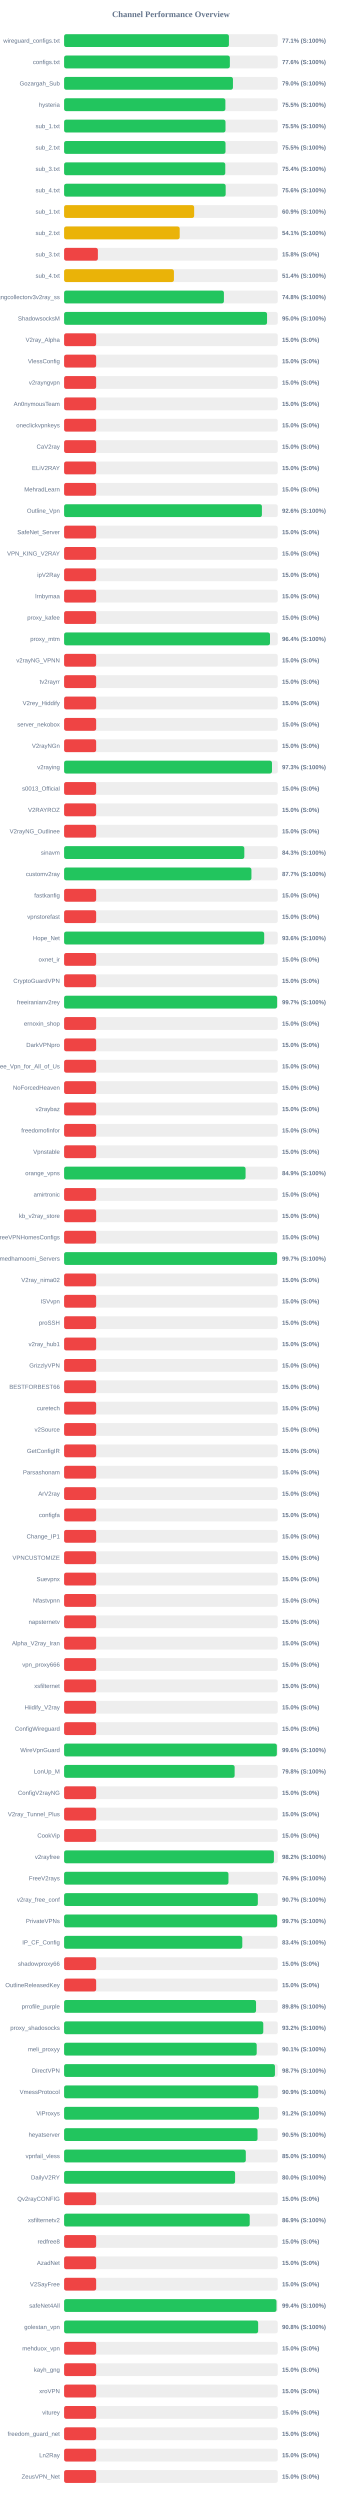
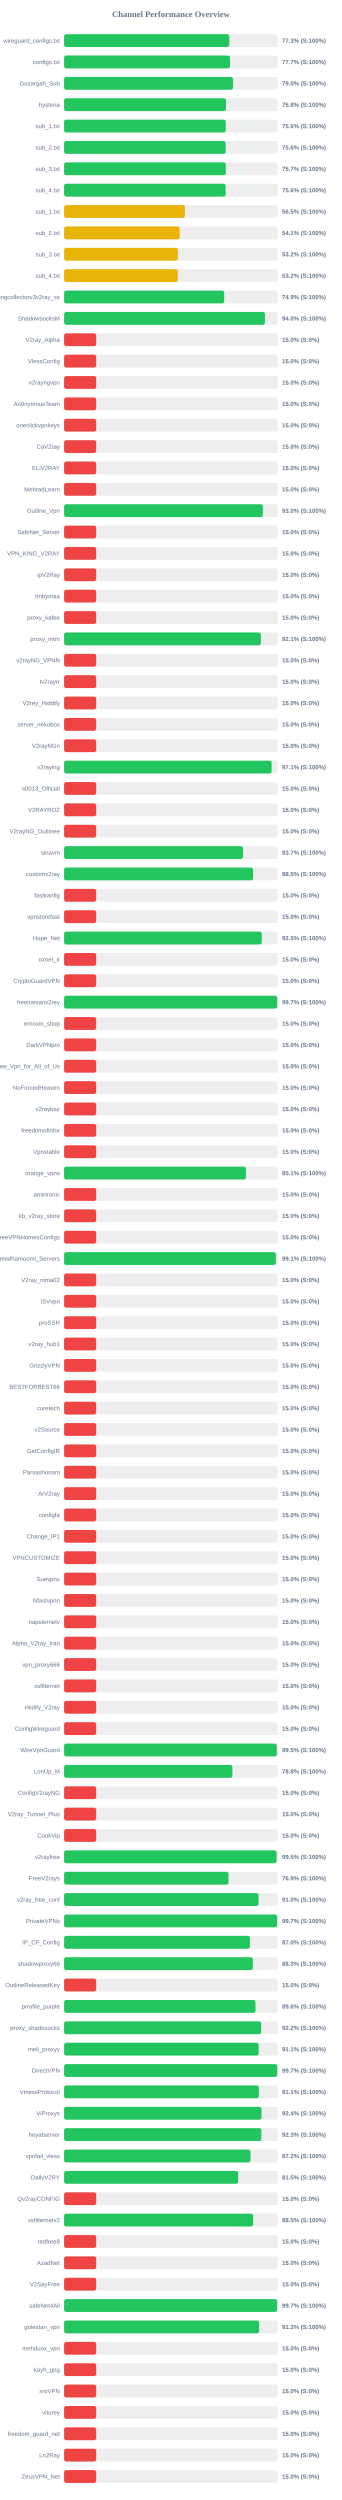
<svg xmlns="http://www.w3.org/2000/svg" width="800" height="5850" version="1.1">
  <style>
        .row { font: 14px Arial; fill: #64748b; }
        .score { font: bold 14px Arial; fill: #64748b; }
    </style>
  <text x="400" y="40" text-anchor="middle" font-size="20px" font-weight="bold" fill="#64748b">Channel Performance Overview</text>
  <rect x="150" y="80" width="500" height="30" fill="#eee" rx="5" />
-   <rect x="150" y="80" width="385.7" height="30" fill="#22c55e" rx="5" />
+   <rect x="150" y="80" width="386.45" height="30" fill="#22c55e" rx="5" />
  <text x="140" y="100" text-anchor="end" class="row">wireguard_configs.txt</text>
-   <text x="660" y="100" text-anchor="start" class="score">77.1% (S:100%)</text>
+   <text x="660" y="100" text-anchor="start" class="score">77.3% (S:100%)</text>
  <rect x="150" y="130" width="500" height="30" fill="#eee" rx="5" />
-   <rect x="150" y="130" width="387.9" height="30" fill="#22c55e" rx="5" />
+   <rect x="150" y="130" width="388.25" height="30" fill="#22c55e" rx="5" />
  <text x="140" y="150" text-anchor="end" class="row">configs.txt</text>
-   <text x="660" y="150" text-anchor="start" class="score">77.6% (S:100%)</text>
+   <text x="660" y="150" text-anchor="start" class="score">77.7% (S:100%)</text>
  <rect x="150" y="180" width="500" height="30" fill="#eee" rx="5" />
-   <rect x="150" y="180" width="395.1" height="30" fill="#22c55e" rx="5" />
+   <rect x="150" y="180" width="395.15" height="30" fill="#22c55e" rx="5" />
  <text x="140" y="200" text-anchor="end" class="row">Gozargah_Sub</text>
  <text x="660" y="200" text-anchor="start" class="score">79.0% (S:100%)</text>
  <rect x="150" y="230" width="500" height="30" fill="#eee" rx="5" />
-   <rect x="150" y="230" width="377.4" height="30" fill="#22c55e" rx="5" />
+   <rect x="150" y="230" width="378.8" height="30" fill="#22c55e" rx="5" />
  <text x="140" y="250" text-anchor="end" class="row">hysteria</text>
-   <text x="660" y="250" text-anchor="start" class="score">75.5% (S:100%)</text>
+   <text x="660" y="250" text-anchor="start" class="score">75.8% (S:100%)</text>
  <rect x="150" y="280" width="500" height="30" fill="#eee" rx="5" />
-   <rect x="150" y="280" width="377.65" height="30" fill="#22c55e" rx="5" />
+   <rect x="150" y="280" width="378.15" height="30" fill="#22c55e" rx="5" />
  <text x="140" y="300" text-anchor="end" class="row">sub_1.txt</text>
-   <text x="660" y="300" text-anchor="start" class="score">75.5% (S:100%)</text>
+   <text x="660" y="300" text-anchor="start" class="score">75.6% (S:100%)</text>
  <rect x="150" y="330" width="500" height="30" fill="#eee" rx="5" />
-   <rect x="150" y="330" width="377.7" height="30" fill="#22c55e" rx="5" />
+   <rect x="150" y="330" width="378.05" height="30" fill="#22c55e" rx="5" />
  <text x="140" y="350" text-anchor="end" class="row">sub_2.txt</text>
-   <text x="660" y="350" text-anchor="start" class="score">75.5% (S:100%)</text>
+   <text x="660" y="350" text-anchor="start" class="score">75.6% (S:100%)</text>
  <rect x="150" y="380" width="500" height="30" fill="#eee" rx="5" />
-   <rect x="150" y="380" width="377.15" height="30" fill="#22c55e" rx="5" />
+   <rect x="150" y="380" width="378.35" height="30" fill="#22c55e" rx="5" />
  <text x="140" y="400" text-anchor="end" class="row">sub_3.txt</text>
-   <text x="660" y="400" text-anchor="start" class="score">75.4% (S:100%)</text>
+   <text x="660" y="400" text-anchor="start" class="score">75.7% (S:100%)</text>
  <rect x="150" y="430" width="500" height="30" fill="#eee" rx="5" />
-   <rect x="150" y="430" width="378.05" height="30" fill="#22c55e" rx="5" />
+   <rect x="150" y="430" width="378.0" height="30" fill="#22c55e" rx="5" />
  <text x="140" y="450" text-anchor="end" class="row">sub_4.txt</text>
  <text x="660" y="450" text-anchor="start" class="score">75.6% (S:100%)</text>
  <rect x="150" y="480" width="500" height="30" fill="#eee" rx="5" />
-   <rect x="150" y="480" width="304.3" height="30" fill="#eab308" rx="5" />
+   <rect x="150" y="480" width="282.7" height="30" fill="#eab308" rx="5" />
  <text x="140" y="500" text-anchor="end" class="row">sub_1.txt</text>
-   <text x="660" y="500" text-anchor="start" class="score">60.9% (S:100%)</text>
+   <text x="660" y="500" text-anchor="start" class="score">56.5% (S:100%)</text>
  <rect x="150" y="530" width="500" height="30" fill="#eee" rx="5" />
  <rect x="150" y="530" width="270.5" height="30" fill="#eab308" rx="5" />
  <text x="140" y="550" text-anchor="end" class="row">sub_2.txt</text>
  <text x="660" y="550" text-anchor="start" class="score">54.1% (S:100%)</text>
  <rect x="150" y="580" width="500" height="30" fill="#eee" rx="5" />
-   <rect x="150" y="580" width="79.05" height="30" fill="#ef4444" rx="5" />
+   <rect x="150" y="580" width="266.2" height="30" fill="#eab308" rx="5" />
  <text x="140" y="600" text-anchor="end" class="row">sub_3.txt</text>
-   <text x="660" y="600" text-anchor="start" class="score">15.8% (S:0%)</text>
+   <text x="660" y="600" text-anchor="start" class="score">53.2% (S:100%)</text>
  <rect x="150" y="630" width="500" height="30" fill="#eee" rx="5" />
-   <rect x="150" y="630" width="257.0" height="30" fill="#eab308" rx="5" />
+   <rect x="150" y="630" width="265.9" height="30" fill="#eab308" rx="5" />
  <text x="140" y="650" text-anchor="end" class="row">sub_4.txt</text>
-   <text x="660" y="650" text-anchor="start" class="score">51.4% (S:100%)</text>
+   <text x="660" y="650" text-anchor="start" class="score">53.2% (S:100%)</text>
  <rect x="150" y="680" width="500" height="30" fill="#eee" rx="5" />
-   <rect x="150" y="680" width="373.95" height="30" fill="#22c55e" rx="5" />
+   <rect x="150" y="680" width="374.55" height="30" fill="#22c55e" rx="5" />
  <text x="140" y="700" text-anchor="end" class="row">kayhgngcollectorv3v2ray_ss</text>
-   <text x="660" y="700" text-anchor="start" class="score">74.8% (S:100%)</text>
+   <text x="660" y="700" text-anchor="start" class="score">74.9% (S:100%)</text>
  <rect x="150" y="730" width="500" height="30" fill="#eee" rx="5" />
-   <rect x="150" y="730" width="474.9" height="30" fill="#22c55e" rx="5" />
+   <rect x="150" y="730" width="469.9" height="30" fill="#22c55e" rx="5" />
  <text x="140" y="750" text-anchor="end" class="row">ShadowsocksM</text>
-   <text x="660" y="750" text-anchor="start" class="score">95.0% (S:100%)</text>
+   <text x="660" y="750" text-anchor="start" class="score">94.0% (S:100%)</text>
  <rect x="150" y="780" width="500" height="30" fill="#eee" rx="5" />
  <rect x="150" y="780" width="75.0" height="30" fill="#ef4444" rx="5" />
  <text x="140" y="800" text-anchor="end" class="row">V2ray_Alpha</text>
  <text x="660" y="800" text-anchor="start" class="score">15.0% (S:0%)</text>
  <rect x="150" y="830" width="500" height="30" fill="#eee" rx="5" />
  <rect x="150" y="830" width="75.0" height="30" fill="#ef4444" rx="5" />
  <text x="140" y="850" text-anchor="end" class="row">VlessConfig</text>
  <text x="660" y="850" text-anchor="start" class="score">15.0% (S:0%)</text>
  <rect x="150" y="880" width="500" height="30" fill="#eee" rx="5" />
  <rect x="150" y="880" width="75.0" height="30" fill="#ef4444" rx="5" />
  <text x="140" y="900" text-anchor="end" class="row">v2rayngvpn</text>
  <text x="660" y="900" text-anchor="start" class="score">15.0% (S:0%)</text>
  <rect x="150" y="930" width="500" height="30" fill="#eee" rx="5" />
  <rect x="150" y="930" width="75.0" height="30" fill="#ef4444" rx="5" />
  <text x="140" y="950" text-anchor="end" class="row">An0nymousTeam</text>
  <text x="660" y="950" text-anchor="start" class="score">15.0% (S:0%)</text>
  <rect x="150" y="980" width="500" height="30" fill="#eee" rx="5" />
  <rect x="150" y="980" width="75.0" height="30" fill="#ef4444" rx="5" />
  <text x="140" y="1000" text-anchor="end" class="row">oneclickvpnkeys</text>
  <text x="660" y="1000" text-anchor="start" class="score">15.0% (S:0%)</text>
  <rect x="150" y="1030" width="500" height="30" fill="#eee" rx="5" />
  <rect x="150" y="1030" width="75.0" height="30" fill="#ef4444" rx="5" />
  <text x="140" y="1050" text-anchor="end" class="row">CaV2ray</text>
  <text x="660" y="1050" text-anchor="start" class="score">15.0% (S:0%)</text>
  <rect x="150" y="1080" width="500" height="30" fill="#eee" rx="5" />
  <rect x="150" y="1080" width="75.0" height="30" fill="#ef4444" rx="5" />
  <text x="140" y="1100" text-anchor="end" class="row">ELiV2RAY</text>
  <text x="660" y="1100" text-anchor="start" class="score">15.0% (S:0%)</text>
  <rect x="150" y="1130" width="500" height="30" fill="#eee" rx="5" />
  <rect x="150" y="1130" width="75.0" height="30" fill="#ef4444" rx="5" />
  <text x="140" y="1150" text-anchor="end" class="row">MehradLearn</text>
  <text x="660" y="1150" text-anchor="start" class="score">15.0% (S:0%)</text>
  <rect x="150" y="1180" width="500" height="30" fill="#eee" rx="5" />
-   <rect x="150" y="1180" width="462.9" height="30" fill="#22c55e" rx="5" />
+   <rect x="150" y="1180" width="465.05" height="30" fill="#22c55e" rx="5" />
  <text x="140" y="1200" text-anchor="end" class="row">Outline_Vpn</text>
-   <text x="660" y="1200" text-anchor="start" class="score">92.6% (S:100%)</text>
+   <text x="660" y="1200" text-anchor="start" class="score">93.0% (S:100%)</text>
  <rect x="150" y="1230" width="500" height="30" fill="#eee" rx="5" />
  <rect x="150" y="1230" width="75.0" height="30" fill="#ef4444" rx="5" />
  <text x="140" y="1250" text-anchor="end" class="row">SafeNet_Server</text>
  <text x="660" y="1250" text-anchor="start" class="score">15.0% (S:0%)</text>
  <rect x="150" y="1280" width="500" height="30" fill="#eee" rx="5" />
  <rect x="150" y="1280" width="75.0" height="30" fill="#ef4444" rx="5" />
  <text x="140" y="1300" text-anchor="end" class="row">VPN_KING_V2RAY</text>
  <text x="660" y="1300" text-anchor="start" class="score">15.0% (S:0%)</text>
  <rect x="150" y="1330" width="500" height="30" fill="#eee" rx="5" />
  <rect x="150" y="1330" width="75.0" height="30" fill="#ef4444" rx="5" />
  <text x="140" y="1350" text-anchor="end" class="row">ipV2Ray</text>
  <text x="660" y="1350" text-anchor="start" class="score">15.0% (S:0%)</text>
  <rect x="150" y="1380" width="500" height="30" fill="#eee" rx="5" />
  <rect x="150" y="1380" width="75.0" height="30" fill="#ef4444" rx="5" />
  <text x="140" y="1400" text-anchor="end" class="row">lrnbymaa</text>
  <text x="660" y="1400" text-anchor="start" class="score">15.0% (S:0%)</text>
  <rect x="150" y="1430" width="500" height="30" fill="#eee" rx="5" />
  <rect x="150" y="1430" width="75.0" height="30" fill="#ef4444" rx="5" />
  <text x="140" y="1450" text-anchor="end" class="row">proxy_kafee</text>
  <text x="660" y="1450" text-anchor="start" class="score">15.0% (S:0%)</text>
  <rect x="150" y="1480" width="500" height="30" fill="#eee" rx="5" />
-   <rect x="150" y="1480" width="481.8" height="30" fill="#22c55e" rx="5" />
+   <rect x="150" y="1480" width="460.5" height="30" fill="#22c55e" rx="5" />
  <text x="140" y="1500" text-anchor="end" class="row">proxy_mtm</text>
-   <text x="660" y="1500" text-anchor="start" class="score">96.4% (S:100%)</text>
+   <text x="660" y="1500" text-anchor="start" class="score">92.1% (S:100%)</text>
  <rect x="150" y="1530" width="500" height="30" fill="#eee" rx="5" />
  <rect x="150" y="1530" width="75.0" height="30" fill="#ef4444" rx="5" />
  <text x="140" y="1550" text-anchor="end" class="row">v2rayNG_VPNN</text>
  <text x="660" y="1550" text-anchor="start" class="score">15.0% (S:0%)</text>
  <rect x="150" y="1580" width="500" height="30" fill="#eee" rx="5" />
  <rect x="150" y="1580" width="75.0" height="30" fill="#ef4444" rx="5" />
  <text x="140" y="1600" text-anchor="end" class="row">tv2rayrr</text>
  <text x="660" y="1600" text-anchor="start" class="score">15.0% (S:0%)</text>
  <rect x="150" y="1630" width="500" height="30" fill="#eee" rx="5" />
  <rect x="150" y="1630" width="75.0" height="30" fill="#ef4444" rx="5" />
  <text x="140" y="1650" text-anchor="end" class="row">V2rey_Hiddify</text>
  <text x="660" y="1650" text-anchor="start" class="score">15.0% (S:0%)</text>
  <rect x="150" y="1680" width="500" height="30" fill="#eee" rx="5" />
  <rect x="150" y="1680" width="75.0" height="30" fill="#ef4444" rx="5" />
  <text x="140" y="1700" text-anchor="end" class="row">server_nekobox</text>
  <text x="660" y="1700" text-anchor="start" class="score">15.0% (S:0%)</text>
  <rect x="150" y="1730" width="500" height="30" fill="#eee" rx="5" />
  <rect x="150" y="1730" width="75.0" height="30" fill="#ef4444" rx="5" />
  <text x="140" y="1750" text-anchor="end" class="row">V2rayNGn</text>
  <text x="660" y="1750" text-anchor="start" class="score">15.0% (S:0%)</text>
  <rect x="150" y="1780" width="500" height="30" fill="#eee" rx="5" />
-   <rect x="150" y="1780" width="486.45" height="30" fill="#22c55e" rx="5" />
+   <rect x="150" y="1780" width="485.65" height="30" fill="#22c55e" rx="5" />
  <text x="140" y="1800" text-anchor="end" class="row">v2raying</text>
-   <text x="660" y="1800" text-anchor="start" class="score">97.3% (S:100%)</text>
+   <text x="660" y="1800" text-anchor="start" class="score">97.1% (S:100%)</text>
  <rect x="150" y="1830" width="500" height="30" fill="#eee" rx="5" />
  <rect x="150" y="1830" width="75.0" height="30" fill="#ef4444" rx="5" />
  <text x="140" y="1850" text-anchor="end" class="row">s0013_Official</text>
  <text x="660" y="1850" text-anchor="start" class="score">15.0% (S:0%)</text>
  <rect x="150" y="1880" width="500" height="30" fill="#eee" rx="5" />
  <rect x="150" y="1880" width="75.0" height="30" fill="#ef4444" rx="5" />
  <text x="140" y="1900" text-anchor="end" class="row">V2RAYROZ</text>
  <text x="660" y="1900" text-anchor="start" class="score">15.0% (S:0%)</text>
  <rect x="150" y="1930" width="500" height="30" fill="#eee" rx="5" />
  <rect x="150" y="1930" width="75.0" height="30" fill="#ef4444" rx="5" />
  <text x="140" y="1950" text-anchor="end" class="row">V2rayNG_Outlinee</text>
  <text x="660" y="1950" text-anchor="start" class="score">15.0% (S:0%)</text>
  <rect x="150" y="1980" width="500" height="30" fill="#eee" rx="5" />
-   <rect x="150" y="1980" width="421.7" height="30" fill="#22c55e" rx="5" />
+   <rect x="150" y="1980" width="418.65" height="30" fill="#22c55e" rx="5" />
  <text x="140" y="2000" text-anchor="end" class="row">sinavm</text>
-   <text x="660" y="2000" text-anchor="start" class="score">84.3% (S:100%)</text>
+   <text x="660" y="2000" text-anchor="start" class="score">83.7% (S:100%)</text>
  <rect x="150" y="2030" width="500" height="30" fill="#eee" rx="5" />
-   <rect x="150" y="2030" width="438.35" height="30" fill="#22c55e" rx="5" />
+   <rect x="150" y="2030" width="442.25" height="30" fill="#22c55e" rx="5" />
  <text x="140" y="2050" text-anchor="end" class="row">customv2ray</text>
-   <text x="660" y="2050" text-anchor="start" class="score">87.7% (S:100%)</text>
+   <text x="660" y="2050" text-anchor="start" class="score">88.5% (S:100%)</text>
  <rect x="150" y="2080" width="500" height="30" fill="#eee" rx="5" />
  <rect x="150" y="2080" width="75.0" height="30" fill="#ef4444" rx="5" />
  <text x="140" y="2100" text-anchor="end" class="row">fastkanfig</text>
  <text x="660" y="2100" text-anchor="start" class="score">15.0% (S:0%)</text>
  <rect x="150" y="2130" width="500" height="30" fill="#eee" rx="5" />
  <rect x="150" y="2130" width="75.0" height="30" fill="#ef4444" rx="5" />
  <text x="140" y="2150" text-anchor="end" class="row">vpnstorefast</text>
  <text x="660" y="2150" text-anchor="start" class="score">15.0% (S:0%)</text>
  <rect x="150" y="2180" width="500" height="30" fill="#eee" rx="5" />
-   <rect x="150" y="2180" width="468.2" height="30" fill="#22c55e" rx="5" />
+   <rect x="150" y="2180" width="462.55" height="30" fill="#22c55e" rx="5" />
  <text x="140" y="2200" text-anchor="end" class="row">Hope_Net</text>
-   <text x="660" y="2200" text-anchor="start" class="score">93.6% (S:100%)</text>
+   <text x="660" y="2200" text-anchor="start" class="score">92.5% (S:100%)</text>
  <rect x="150" y="2230" width="500" height="30" fill="#eee" rx="5" />
  <rect x="150" y="2230" width="75.0" height="30" fill="#ef4444" rx="5" />
  <text x="140" y="2250" text-anchor="end" class="row">oxnet_ir</text>
  <text x="660" y="2250" text-anchor="start" class="score">15.0% (S:0%)</text>
  <rect x="150" y="2280" width="500" height="30" fill="#eee" rx="5" />
  <rect x="150" y="2280" width="75.0" height="30" fill="#ef4444" rx="5" />
  <text x="140" y="2300" text-anchor="end" class="row">CryptoGuardVPN</text>
  <text x="660" y="2300" text-anchor="start" class="score">15.0% (S:0%)</text>
  <rect x="150" y="2330" width="500" height="30" fill="#eee" rx="5" />
-   <rect x="150" y="2330" width="498.45" height="30" fill="#22c55e" rx="5" />
+   <rect x="150" y="2330" width="498.65" height="30" fill="#22c55e" rx="5" />
  <text x="140" y="2350" text-anchor="end" class="row">freeiranianv2rey</text>
  <text x="660" y="2350" text-anchor="start" class="score">99.7% (S:100%)</text>
  <rect x="150" y="2380" width="500" height="30" fill="#eee" rx="5" />
  <rect x="150" y="2380" width="75.0" height="30" fill="#ef4444" rx="5" />
  <text x="140" y="2400" text-anchor="end" class="row">ernoxin_shop</text>
  <text x="660" y="2400" text-anchor="start" class="score">15.0% (S:0%)</text>
  <rect x="150" y="2430" width="500" height="30" fill="#eee" rx="5" />
  <rect x="150" y="2430" width="75.0" height="30" fill="#ef4444" rx="5" />
  <text x="140" y="2450" text-anchor="end" class="row">DarkVPNpro</text>
  <text x="660" y="2450" text-anchor="start" class="score">15.0% (S:0%)</text>
  <rect x="150" y="2480" width="500" height="30" fill="#eee" rx="5" />
  <rect x="150" y="2480" width="75.0" height="30" fill="#ef4444" rx="5" />
  <text x="140" y="2500" text-anchor="end" class="row">Free_Vpn_for_All_of_Us</text>
  <text x="660" y="2500" text-anchor="start" class="score">15.0% (S:0%)</text>
  <rect x="150" y="2530" width="500" height="30" fill="#eee" rx="5" />
  <rect x="150" y="2530" width="75.0" height="30" fill="#ef4444" rx="5" />
  <text x="140" y="2550" text-anchor="end" class="row">NoForcedHeaven</text>
  <text x="660" y="2550" text-anchor="start" class="score">15.0% (S:0%)</text>
  <rect x="150" y="2580" width="500" height="30" fill="#eee" rx="5" />
  <rect x="150" y="2580" width="75.0" height="30" fill="#ef4444" rx="5" />
  <text x="140" y="2600" text-anchor="end" class="row">v2raybaz</text>
  <text x="660" y="2600" text-anchor="start" class="score">15.0% (S:0%)</text>
  <rect x="150" y="2630" width="500" height="30" fill="#eee" rx="5" />
  <rect x="150" y="2630" width="75.0" height="30" fill="#ef4444" rx="5" />
  <text x="140" y="2650" text-anchor="end" class="row">freedomofinfor</text>
  <text x="660" y="2650" text-anchor="start" class="score">15.0% (S:0%)</text>
  <rect x="150" y="2680" width="500" height="30" fill="#eee" rx="5" />
  <rect x="150" y="2680" width="75.0" height="30" fill="#ef4444" rx="5" />
  <text x="140" y="2700" text-anchor="end" class="row">Vpnstable</text>
  <text x="660" y="2700" text-anchor="start" class="score">15.0% (S:0%)</text>
  <rect x="150" y="2730" width="500" height="30" fill="#eee" rx="5" />
-   <rect x="150" y="2730" width="424.65" height="30" fill="#22c55e" rx="5" />
+   <rect x="150" y="2730" width="425.55" height="30" fill="#22c55e" rx="5" />
  <text x="140" y="2750" text-anchor="end" class="row">orange_vpns</text>
-   <text x="660" y="2750" text-anchor="start" class="score">84.9% (S:100%)</text>
+   <text x="660" y="2750" text-anchor="start" class="score">85.1% (S:100%)</text>
  <rect x="150" y="2780" width="500" height="30" fill="#eee" rx="5" />
  <rect x="150" y="2780" width="75.0" height="30" fill="#ef4444" rx="5" />
  <text x="140" y="2800" text-anchor="end" class="row">amirtronic</text>
  <text x="660" y="2800" text-anchor="start" class="score">15.0% (S:0%)</text>
  <rect x="150" y="2830" width="500" height="30" fill="#eee" rx="5" />
  <rect x="150" y="2830" width="75.0" height="30" fill="#ef4444" rx="5" />
  <text x="140" y="2850" text-anchor="end" class="row">kb_v2ray_store</text>
  <text x="660" y="2850" text-anchor="start" class="score">15.0% (S:0%)</text>
  <rect x="150" y="2880" width="500" height="30" fill="#eee" rx="5" />
  <rect x="150" y="2880" width="75.0" height="30" fill="#ef4444" rx="5" />
  <text x="140" y="2900" text-anchor="end" class="row">FreeVPNHomesConfigs</text>
  <text x="660" y="2900" text-anchor="start" class="score">15.0% (S:0%)</text>
  <rect x="150" y="2930" width="500" height="30" fill="#eee" rx="5" />
-   <rect x="150" y="2930" width="498.3" height="30" fill="#22c55e" rx="5" />
+   <rect x="150" y="2930" width="495.6" height="30" fill="#22c55e" rx="5" />
  <text x="140" y="2950" text-anchor="end" class="row">Ahmedhamoomi_Servers</text>
-   <text x="660" y="2950" text-anchor="start" class="score">99.7% (S:100%)</text>
+   <text x="660" y="2950" text-anchor="start" class="score">99.1% (S:100%)</text>
  <rect x="150" y="2980" width="500" height="30" fill="#eee" rx="5" />
  <rect x="150" y="2980" width="75.0" height="30" fill="#ef4444" rx="5" />
  <text x="140" y="3000" text-anchor="end" class="row">V2ray_nima02</text>
  <text x="660" y="3000" text-anchor="start" class="score">15.0% (S:0%)</text>
  <rect x="150" y="3030" width="500" height="30" fill="#eee" rx="5" />
  <rect x="150" y="3030" width="75.0" height="30" fill="#ef4444" rx="5" />
  <text x="140" y="3050" text-anchor="end" class="row">ISVvpn</text>
  <text x="660" y="3050" text-anchor="start" class="score">15.0% (S:0%)</text>
  <rect x="150" y="3080" width="500" height="30" fill="#eee" rx="5" />
  <rect x="150" y="3080" width="75.0" height="30" fill="#ef4444" rx="5" />
  <text x="140" y="3100" text-anchor="end" class="row">proSSH</text>
  <text x="660" y="3100" text-anchor="start" class="score">15.0% (S:0%)</text>
  <rect x="150" y="3130" width="500" height="30" fill="#eee" rx="5" />
  <rect x="150" y="3130" width="75.0" height="30" fill="#ef4444" rx="5" />
  <text x="140" y="3150" text-anchor="end" class="row">v2ray_hub1</text>
  <text x="660" y="3150" text-anchor="start" class="score">15.0% (S:0%)</text>
  <rect x="150" y="3180" width="500" height="30" fill="#eee" rx="5" />
  <rect x="150" y="3180" width="75.0" height="30" fill="#ef4444" rx="5" />
  <text x="140" y="3200" text-anchor="end" class="row">GrizzlyVPN</text>
  <text x="660" y="3200" text-anchor="start" class="score">15.0% (S:0%)</text>
  <rect x="150" y="3230" width="500" height="30" fill="#eee" rx="5" />
  <rect x="150" y="3230" width="75.0" height="30" fill="#ef4444" rx="5" />
  <text x="140" y="3250" text-anchor="end" class="row">BESTFORBEST66</text>
  <text x="660" y="3250" text-anchor="start" class="score">15.0% (S:0%)</text>
  <rect x="150" y="3280" width="500" height="30" fill="#eee" rx="5" />
  <rect x="150" y="3280" width="75.0" height="30" fill="#ef4444" rx="5" />
  <text x="140" y="3300" text-anchor="end" class="row">curetech</text>
  <text x="660" y="3300" text-anchor="start" class="score">15.0% (S:0%)</text>
  <rect x="150" y="3330" width="500" height="30" fill="#eee" rx="5" />
  <rect x="150" y="3330" width="75.0" height="30" fill="#ef4444" rx="5" />
  <text x="140" y="3350" text-anchor="end" class="row">v2Source</text>
  <text x="660" y="3350" text-anchor="start" class="score">15.0% (S:0%)</text>
  <rect x="150" y="3380" width="500" height="30" fill="#eee" rx="5" />
  <rect x="150" y="3380" width="75.0" height="30" fill="#ef4444" rx="5" />
  <text x="140" y="3400" text-anchor="end" class="row">GetConfigIR</text>
  <text x="660" y="3400" text-anchor="start" class="score">15.0% (S:0%)</text>
  <rect x="150" y="3430" width="500" height="30" fill="#eee" rx="5" />
  <rect x="150" y="3430" width="75.0" height="30" fill="#ef4444" rx="5" />
  <text x="140" y="3450" text-anchor="end" class="row">Parsashonam</text>
  <text x="660" y="3450" text-anchor="start" class="score">15.0% (S:0%)</text>
  <rect x="150" y="3480" width="500" height="30" fill="#eee" rx="5" />
  <rect x="150" y="3480" width="75.0" height="30" fill="#ef4444" rx="5" />
  <text x="140" y="3500" text-anchor="end" class="row">ArV2ray</text>
  <text x="660" y="3500" text-anchor="start" class="score">15.0% (S:0%)</text>
  <rect x="150" y="3530" width="500" height="30" fill="#eee" rx="5" />
  <rect x="150" y="3530" width="75.0" height="30" fill="#ef4444" rx="5" />
  <text x="140" y="3550" text-anchor="end" class="row">configfa</text>
  <text x="660" y="3550" text-anchor="start" class="score">15.0% (S:0%)</text>
  <rect x="150" y="3580" width="500" height="30" fill="#eee" rx="5" />
  <rect x="150" y="3580" width="75.0" height="30" fill="#ef4444" rx="5" />
  <text x="140" y="3600" text-anchor="end" class="row">Change_IP1</text>
  <text x="660" y="3600" text-anchor="start" class="score">15.0% (S:0%)</text>
  <rect x="150" y="3630" width="500" height="30" fill="#eee" rx="5" />
  <rect x="150" y="3630" width="75.0" height="30" fill="#ef4444" rx="5" />
  <text x="140" y="3650" text-anchor="end" class="row">VPNCUSTOMIZE</text>
  <text x="660" y="3650" text-anchor="start" class="score">15.0% (S:0%)</text>
  <rect x="150" y="3680" width="500" height="30" fill="#eee" rx="5" />
  <rect x="150" y="3680" width="75.0" height="30" fill="#ef4444" rx="5" />
  <text x="140" y="3700" text-anchor="end" class="row">Suevpnx</text>
  <text x="660" y="3700" text-anchor="start" class="score">15.0% (S:0%)</text>
  <rect x="150" y="3730" width="500" height="30" fill="#eee" rx="5" />
  <rect x="150" y="3730" width="75.0" height="30" fill="#ef4444" rx="5" />
  <text x="140" y="3750" text-anchor="end" class="row">Nfastvpnn</text>
  <text x="660" y="3750" text-anchor="start" class="score">15.0% (S:0%)</text>
  <rect x="150" y="3780" width="500" height="30" fill="#eee" rx="5" />
  <rect x="150" y="3780" width="75.0" height="30" fill="#ef4444" rx="5" />
  <text x="140" y="3800" text-anchor="end" class="row">napsternetv</text>
  <text x="660" y="3800" text-anchor="start" class="score">15.0% (S:0%)</text>
  <rect x="150" y="3830" width="500" height="30" fill="#eee" rx="5" />
  <rect x="150" y="3830" width="75.0" height="30" fill="#ef4444" rx="5" />
  <text x="140" y="3850" text-anchor="end" class="row">Alpha_V2ray_Iran</text>
  <text x="660" y="3850" text-anchor="start" class="score">15.0% (S:0%)</text>
  <rect x="150" y="3880" width="500" height="30" fill="#eee" rx="5" />
  <rect x="150" y="3880" width="75.0" height="30" fill="#ef4444" rx="5" />
  <text x="140" y="3900" text-anchor="end" class="row">vpn_proxy666</text>
  <text x="660" y="3900" text-anchor="start" class="score">15.0% (S:0%)</text>
  <rect x="150" y="3930" width="500" height="30" fill="#eee" rx="5" />
  <rect x="150" y="3930" width="75.0" height="30" fill="#ef4444" rx="5" />
  <text x="140" y="3950" text-anchor="end" class="row">xsfilternet</text>
  <text x="660" y="3950" text-anchor="start" class="score">15.0% (S:0%)</text>
  <rect x="150" y="3980" width="500" height="30" fill="#eee" rx="5" />
  <rect x="150" y="3980" width="75.0" height="30" fill="#ef4444" rx="5" />
  <text x="140" y="4000" text-anchor="end" class="row">Hiidify_V2ray</text>
  <text x="660" y="4000" text-anchor="start" class="score">15.0% (S:0%)</text>
  <rect x="150" y="4030" width="500" height="30" fill="#eee" rx="5" />
  <rect x="150" y="4030" width="75.0" height="30" fill="#ef4444" rx="5" />
  <text x="140" y="4050" text-anchor="end" class="row">ConfigWireguard</text>
  <text x="660" y="4050" text-anchor="start" class="score">15.0% (S:0%)</text>
  <rect x="150" y="4080" width="500" height="30" fill="#eee" rx="5" />
-   <rect x="150" y="4080" width="497.85" height="30" fill="#22c55e" rx="5" />
+   <rect x="150" y="4080" width="497.7" height="30" fill="#22c55e" rx="5" />
  <text x="140" y="4100" text-anchor="end" class="row">WireVpnGuard</text>
-   <text x="660" y="4100" text-anchor="start" class="score">99.6% (S:100%)</text>
+   <text x="660" y="4100" text-anchor="start" class="score">99.5% (S:100%)</text>
  <rect x="150" y="4130" width="500" height="30" fill="#eee" rx="5" />
-   <rect x="150" y="4130" width="399.05" height="30" fill="#22c55e" rx="5" />
+   <rect x="150" y="4130" width="393.75" height="30" fill="#22c55e" rx="5" />
  <text x="140" y="4150" text-anchor="end" class="row">LonUp_M</text>
-   <text x="660" y="4150" text-anchor="start" class="score">79.8% (S:100%)</text>
+   <text x="660" y="4150" text-anchor="start" class="score">78.8% (S:100%)</text>
  <rect x="150" y="4180" width="500" height="30" fill="#eee" rx="5" />
  <rect x="150" y="4180" width="75.0" height="30" fill="#ef4444" rx="5" />
  <text x="140" y="4200" text-anchor="end" class="row">ConfigV2rayNG</text>
  <text x="660" y="4200" text-anchor="start" class="score">15.0% (S:0%)</text>
  <rect x="150" y="4230" width="500" height="30" fill="#eee" rx="5" />
  <rect x="150" y="4230" width="75.0" height="30" fill="#ef4444" rx="5" />
  <text x="140" y="4250" text-anchor="end" class="row">V2ray_Tunnel_Plus</text>
  <text x="660" y="4250" text-anchor="start" class="score">15.0% (S:0%)</text>
  <rect x="150" y="4280" width="500" height="30" fill="#eee" rx="5" />
  <rect x="150" y="4280" width="75.0" height="30" fill="#ef4444" rx="5" />
  <text x="140" y="4300" text-anchor="end" class="row">CookVip</text>
  <text x="660" y="4300" text-anchor="start" class="score">15.0% (S:0%)</text>
  <rect x="150" y="4330" width="500" height="30" fill="#eee" rx="5" />
-   <rect x="150" y="4330" width="491.0" height="30" fill="#22c55e" rx="5" />
+   <rect x="150" y="4330" width="497.25" height="30" fill="#22c55e" rx="5" />
  <text x="140" y="4350" text-anchor="end" class="row">v2rayfree</text>
-   <text x="660" y="4350" text-anchor="start" class="score">98.2% (S:100%)</text>
+   <text x="660" y="4350" text-anchor="start" class="score">99.5% (S:100%)</text>
  <rect x="150" y="4380" width="500" height="30" fill="#eee" rx="5" />
-   <rect x="150" y="4380" width="384.6" height="30" fill="#22c55e" rx="5" />
+   <rect x="150" y="4380" width="384.7" height="30" fill="#22c55e" rx="5" />
  <text x="140" y="4400" text-anchor="end" class="row">FreeV2rays</text>
  <text x="660" y="4400" text-anchor="start" class="score">76.9% (S:100%)</text>
  <rect x="150" y="4430" width="500" height="30" fill="#eee" rx="5" />
-   <rect x="150" y="4430" width="453.35" height="30" fill="#22c55e" rx="5" />
+   <rect x="150" y="4430" width="455.0" height="30" fill="#22c55e" rx="5" />
  <text x="140" y="4450" text-anchor="end" class="row">v2ray_free_conf</text>
-   <text x="660" y="4450" text-anchor="start" class="score">90.7% (S:100%)</text>
+   <text x="660" y="4450" text-anchor="start" class="score">91.0% (S:100%)</text>
  <rect x="150" y="4480" width="500" height="30" fill="#eee" rx="5" />
-   <rect x="150" y="4480" width="498.45" height="30" fill="#22c55e" rx="5" />
+   <rect x="150" y="4480" width="498.5" height="30" fill="#22c55e" rx="5" />
  <text x="140" y="4500" text-anchor="end" class="row">PrivateVPNs</text>
  <text x="660" y="4500" text-anchor="start" class="score">99.7% (S:100%)</text>
  <rect x="150" y="4530" width="500" height="30" fill="#eee" rx="5" />
-   <rect x="150" y="4530" width="416.95" height="30" fill="#22c55e" rx="5" />
+   <rect x="150" y="4530" width="434.85" height="30" fill="#22c55e" rx="5" />
  <text x="140" y="4550" text-anchor="end" class="row">IP_CF_Config</text>
-   <text x="660" y="4550" text-anchor="start" class="score">83.4% (S:100%)</text>
+   <text x="660" y="4550" text-anchor="start" class="score">87.0% (S:100%)</text>
  <rect x="150" y="4580" width="500" height="30" fill="#eee" rx="5" />
-   <rect x="150" y="4580" width="75.0" height="30" fill="#ef4444" rx="5" />
+   <rect x="150" y="4580" width="441.7" height="30" fill="#22c55e" rx="5" />
  <text x="140" y="4600" text-anchor="end" class="row">shadowproxy66</text>
-   <text x="660" y="4600" text-anchor="start" class="score">15.0% (S:0%)</text>
+   <text x="660" y="4600" text-anchor="start" class="score">88.3% (S:100%)</text>
  <rect x="150" y="4630" width="500" height="30" fill="#eee" rx="5" />
  <rect x="150" y="4630" width="75.0" height="30" fill="#ef4444" rx="5" />
  <text x="140" y="4650" text-anchor="end" class="row">OutlineReleasedKey</text>
  <text x="660" y="4650" text-anchor="start" class="score">15.0% (S:0%)</text>
  <rect x="150" y="4680" width="500" height="30" fill="#eee" rx="5" />
-   <rect x="150" y="4680" width="449.15" height="30" fill="#22c55e" rx="5" />
+   <rect x="150" y="4680" width="447.85" height="30" fill="#22c55e" rx="5" />
  <text x="140" y="4700" text-anchor="end" class="row">prrofile_purple</text>
-   <text x="660" y="4700" text-anchor="start" class="score">89.8% (S:100%)</text>
+   <text x="660" y="4700" text-anchor="start" class="score">89.6% (S:100%)</text>
  <rect x="150" y="4730" width="500" height="30" fill="#eee" rx="5" />
-   <rect x="150" y="4730" width="466.05" height="30" fill="#22c55e" rx="5" />
+   <rect x="150" y="4730" width="461.0" height="30" fill="#22c55e" rx="5" />
  <text x="140" y="4750" text-anchor="end" class="row">proxy_shadosocks</text>
-   <text x="660" y="4750" text-anchor="start" class="score">93.2% (S:100%)</text>
+   <text x="660" y="4750" text-anchor="start" class="score">92.2% (S:100%)</text>
  <rect x="150" y="4780" width="500" height="30" fill="#eee" rx="5" />
-   <rect x="150" y="4780" width="450.7" height="30" fill="#22c55e" rx="5" />
+   <rect x="150" y="4780" width="455.35" height="30" fill="#22c55e" rx="5" />
  <text x="140" y="4800" text-anchor="end" class="row">meli_proxyy</text>
-   <text x="660" y="4800" text-anchor="start" class="score">90.1% (S:100%)</text>
+   <text x="660" y="4800" text-anchor="start" class="score">91.1% (S:100%)</text>
  <rect x="150" y="4830" width="500" height="30" fill="#eee" rx="5" />
-   <rect x="150" y="4830" width="493.4" height="30" fill="#22c55e" rx="5" />
+   <rect x="150" y="4830" width="498.7" height="30" fill="#22c55e" rx="5" />
  <text x="140" y="4850" text-anchor="end" class="row">DirectVPN</text>
-   <text x="660" y="4850" text-anchor="start" class="score">98.7% (S:100%)</text>
+   <text x="660" y="4850" text-anchor="start" class="score">99.7% (S:100%)</text>
  <rect x="150" y="4880" width="500" height="30" fill="#eee" rx="5" />
-   <rect x="150" y="4880" width="454.3" height="30" fill="#22c55e" rx="5" />
+   <rect x="150" y="4880" width="455.65" height="30" fill="#22c55e" rx="5" />
  <text x="140" y="4900" text-anchor="end" class="row">VmessProtocol</text>
-   <text x="660" y="4900" text-anchor="start" class="score">90.9% (S:100%)</text>
+   <text x="660" y="4900" text-anchor="start" class="score">91.1% (S:100%)</text>
  <rect x="150" y="4930" width="500" height="30" fill="#eee" rx="5" />
-   <rect x="150" y="4930" width="455.9" height="30" fill="#22c55e" rx="5" />
+   <rect x="150" y="4930" width="461.9" height="30" fill="#22c55e" rx="5" />
  <text x="140" y="4950" text-anchor="end" class="row">ViProxys</text>
-   <text x="660" y="4950" text-anchor="start" class="score">91.2% (S:100%)</text>
+   <text x="660" y="4950" text-anchor="start" class="score">92.4% (S:100%)</text>
  <rect x="150" y="4980" width="500" height="30" fill="#eee" rx="5" />
-   <rect x="150" y="4980" width="452.65" height="30" fill="#22c55e" rx="5" />
+   <rect x="150" y="4980" width="461.6" height="30" fill="#22c55e" rx="5" />
  <text x="140" y="5000" text-anchor="end" class="row">heyatserver</text>
-   <text x="660" y="5000" text-anchor="start" class="score">90.5% (S:100%)</text>
+   <text x="660" y="5000" text-anchor="start" class="score">92.3% (S:100%)</text>
  <rect x="150" y="5030" width="500" height="30" fill="#eee" rx="5" />
-   <rect x="150" y="5030" width="425.2" height="30" fill="#22c55e" rx="5" />
+   <rect x="150" y="5030" width="436.2" height="30" fill="#22c55e" rx="5" />
  <text x="140" y="5050" text-anchor="end" class="row">vpnfail_vless</text>
-   <text x="660" y="5050" text-anchor="start" class="score">85.0% (S:100%)</text>
+   <text x="660" y="5050" text-anchor="start" class="score">87.2% (S:100%)</text>
  <rect x="150" y="5080" width="500" height="30" fill="#eee" rx="5" />
-   <rect x="150" y="5080" width="400.1" height="30" fill="#22c55e" rx="5" />
+   <rect x="150" y="5080" width="407.25" height="30" fill="#22c55e" rx="5" />
  <text x="140" y="5100" text-anchor="end" class="row">DailyV2RY</text>
-   <text x="660" y="5100" text-anchor="start" class="score">80.0% (S:100%)</text>
+   <text x="660" y="5100" text-anchor="start" class="score">81.5% (S:100%)</text>
  <rect x="150" y="5130" width="500" height="30" fill="#eee" rx="5" />
  <rect x="150" y="5130" width="75.0" height="30" fill="#ef4444" rx="5" />
  <text x="140" y="5150" text-anchor="end" class="row">Qv2rayCONFIG</text>
  <text x="660" y="5150" text-anchor="start" class="score">15.0% (S:0%)</text>
  <rect x="150" y="5180" width="500" height="30" fill="#eee" rx="5" />
-   <rect x="150" y="5180" width="434.35" height="30" fill="#22c55e" rx="5" />
+   <rect x="150" y="5180" width="442.3" height="30" fill="#22c55e" rx="5" />
  <text x="140" y="5200" text-anchor="end" class="row">xsfilternetv2</text>
-   <text x="660" y="5200" text-anchor="start" class="score">86.9% (S:100%)</text>
+   <text x="660" y="5200" text-anchor="start" class="score">88.5% (S:100%)</text>
  <rect x="150" y="5230" width="500" height="30" fill="#eee" rx="5" />
  <rect x="150" y="5230" width="75.0" height="30" fill="#ef4444" rx="5" />
  <text x="140" y="5250" text-anchor="end" class="row">redfree8</text>
  <text x="660" y="5250" text-anchor="start" class="score">15.0% (S:0%)</text>
  <rect x="150" y="5280" width="500" height="30" fill="#eee" rx="5" />
  <rect x="150" y="5280" width="75.0" height="30" fill="#ef4444" rx="5" />
  <text x="140" y="5300" text-anchor="end" class="row">AzadNet</text>
  <text x="660" y="5300" text-anchor="start" class="score">15.0% (S:0%)</text>
  <rect x="150" y="5330" width="500" height="30" fill="#eee" rx="5" />
  <rect x="150" y="5330" width="75.0" height="30" fill="#ef4444" rx="5" />
  <text x="140" y="5350" text-anchor="end" class="row">V2SayFree</text>
  <text x="660" y="5350" text-anchor="start" class="score">15.0% (S:0%)</text>
  <rect x="150" y="5380" width="500" height="30" fill="#eee" rx="5" />
-   <rect x="150" y="5380" width="497.0" height="30" fill="#22c55e" rx="5" />
+   <rect x="150" y="5380" width="498.5" height="30" fill="#22c55e" rx="5" />
  <text x="140" y="5400" text-anchor="end" class="row">safeNet4All</text>
-   <text x="660" y="5400" text-anchor="start" class="score">99.4% (S:100%)</text>
+   <text x="660" y="5400" text-anchor="start" class="score">99.7% (S:100%)</text>
  <rect x="150" y="5430" width="500" height="30" fill="#eee" rx="5" />
-   <rect x="150" y="5430" width="454.05" height="30" fill="#22c55e" rx="5" />
+   <rect x="150" y="5430" width="456.3" height="30" fill="#22c55e" rx="5" />
  <text x="140" y="5450" text-anchor="end" class="row">golestan_vpn</text>
-   <text x="660" y="5450" text-anchor="start" class="score">90.8% (S:100%)</text>
+   <text x="660" y="5450" text-anchor="start" class="score">91.3% (S:100%)</text>
  <rect x="150" y="5480" width="500" height="30" fill="#eee" rx="5" />
  <rect x="150" y="5480" width="75.0" height="30" fill="#ef4444" rx="5" />
  <text x="140" y="5500" text-anchor="end" class="row">mehduox_vpn</text>
  <text x="660" y="5500" text-anchor="start" class="score">15.0% (S:0%)</text>
  <rect x="150" y="5530" width="500" height="30" fill="#eee" rx="5" />
  <rect x="150" y="5530" width="75.0" height="30" fill="#ef4444" rx="5" />
  <text x="140" y="5550" text-anchor="end" class="row">kayh_gng</text>
  <text x="660" y="5550" text-anchor="start" class="score">15.0% (S:0%)</text>
  <rect x="150" y="5580" width="500" height="30" fill="#eee" rx="5" />
  <rect x="150" y="5580" width="75.0" height="30" fill="#ef4444" rx="5" />
  <text x="140" y="5600" text-anchor="end" class="row">xroVPN</text>
  <text x="660" y="5600" text-anchor="start" class="score">15.0% (S:0%)</text>
  <rect x="150" y="5630" width="500" height="30" fill="#eee" rx="5" />
  <rect x="150" y="5630" width="75.0" height="30" fill="#ef4444" rx="5" />
  <text x="140" y="5650" text-anchor="end" class="row">viturey</text>
  <text x="660" y="5650" text-anchor="start" class="score">15.0% (S:0%)</text>
  <rect x="150" y="5680" width="500" height="30" fill="#eee" rx="5" />
  <rect x="150" y="5680" width="75.0" height="30" fill="#ef4444" rx="5" />
  <text x="140" y="5700" text-anchor="end" class="row">freedom_guard_net</text>
  <text x="660" y="5700" text-anchor="start" class="score">15.0% (S:0%)</text>
  <rect x="150" y="5730" width="500" height="30" fill="#eee" rx="5" />
  <rect x="150" y="5730" width="75.0" height="30" fill="#ef4444" rx="5" />
  <text x="140" y="5750" text-anchor="end" class="row">Ln2Ray</text>
  <text x="660" y="5750" text-anchor="start" class="score">15.0% (S:0%)</text>
  <rect x="150" y="5780" width="500" height="30" fill="#eee" rx="5" />
  <rect x="150" y="5780" width="75.0" height="30" fill="#ef4444" rx="5" />
  <text x="140" y="5800" text-anchor="end" class="row">ZeusVPN_Net</text>
  <text x="660" y="5800" text-anchor="start" class="score">15.0% (S:0%)</text>
</svg>
